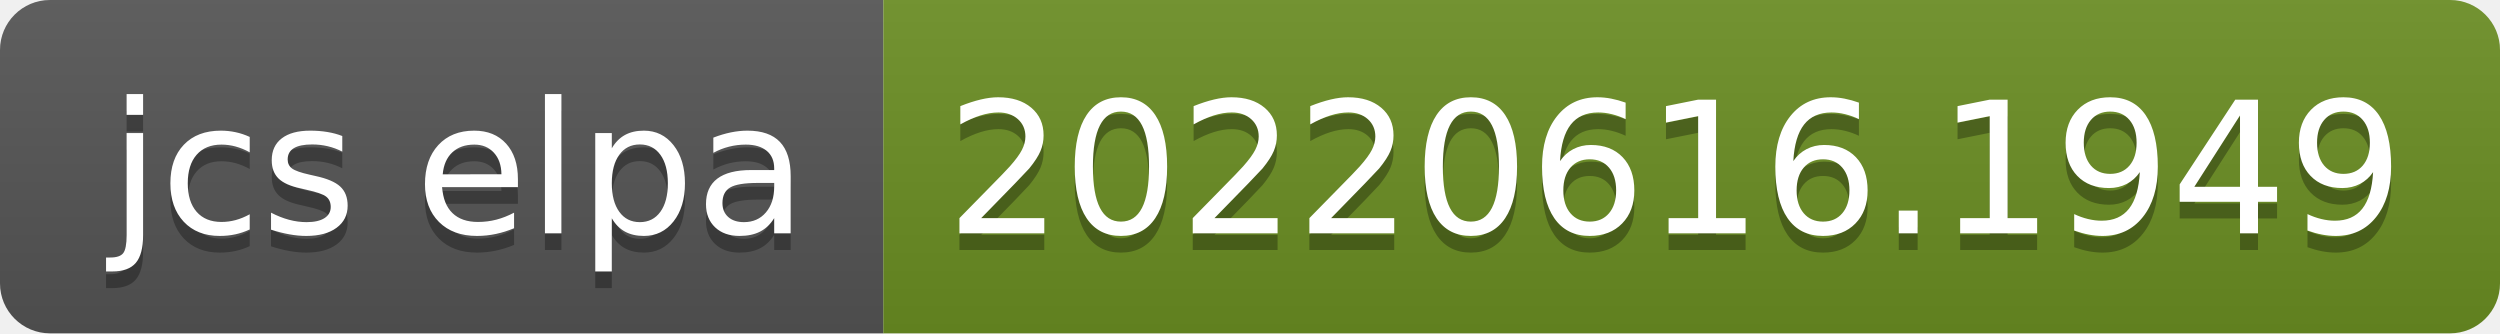
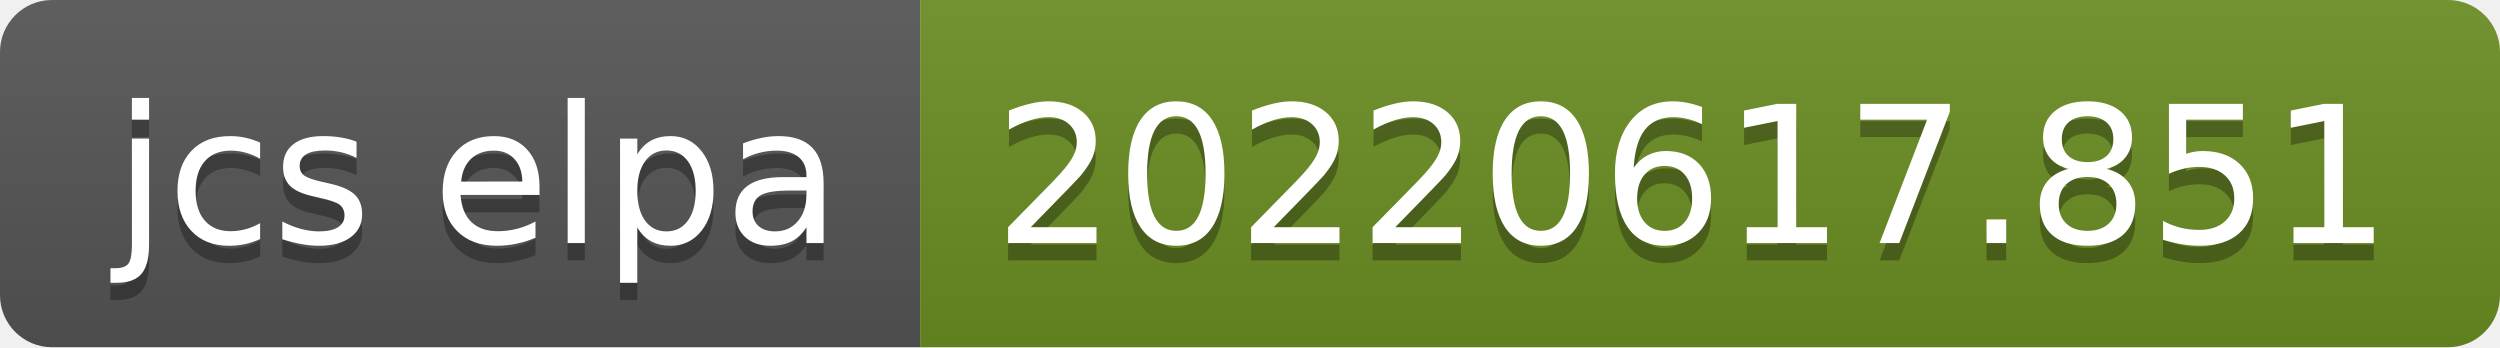
- <svg xmlns="http://www.w3.org/2000/svg" width="150" height="20" role="img" aria-label="jcs elpa: 20220616.1949">
+ <svg xmlns="http://www.w3.org/2000/svg" width="144" height="20" role="img" aria-label="jcs elpa: 20220617.851">
  <linearGradient id="s" x2="0" y2="100%">
    <stop offset="0" stop-color="#bbb" stop-opacity=".1" />
    <stop offset="1" stop-opacity=".1" />
  </linearGradient>
  <clipPath id="r">
-     <rect width="150" height="20" rx="3" fill="#fff" />
+     <rect width="144" height="20" rx="3" fill="#fff" />
  </clipPath>
  <g clip-path="url(#r)">
    <rect width="53" height="20" fill="#555" />
-     <rect x="53" width="97" height="20" fill="#6b8e23" />
-     <rect width="150" height="20" fill="url(#s)" />
+     <rect x="53" width="91" height="20" fill="#6b8e23" />
+     <rect width="144" height="20" fill="url(#s)" />
  </g>
  <g fill="#fff" text-anchor="middle" font-family="Verdana,Geneva,DejaVu Sans,sans-serif" text-rendering="geometricPrecision" font-size="110">
    <text aria-hidden="true" x="275" y="150" fill="#010101" fill-opacity=".3" transform="scale(.1)" textLength="430">jcs elpa</text>
    <text x="275" y="140" transform="scale(.1)" fill="#fff" textLength="430">jcs elpa</text>
-     <text aria-hidden="true" x="1005" y="150" fill="#010101" fill-opacity=".3" transform="scale(.1)" textLength="870">20220616.1949</text>
-     <text x="1005" y="140" transform="scale(.1)" fill="#fff" textLength="870">20220616.1949</text>
+     <text aria-hidden="true" x="975" y="150" fill="#010101" fill-opacity=".3" transform="scale(.1)" textLength="810">20220617.851</text>
+     <text x="975" y="140" transform="scale(.1)" fill="#fff" textLength="810">20220617.851</text>
  </g>
</svg>
